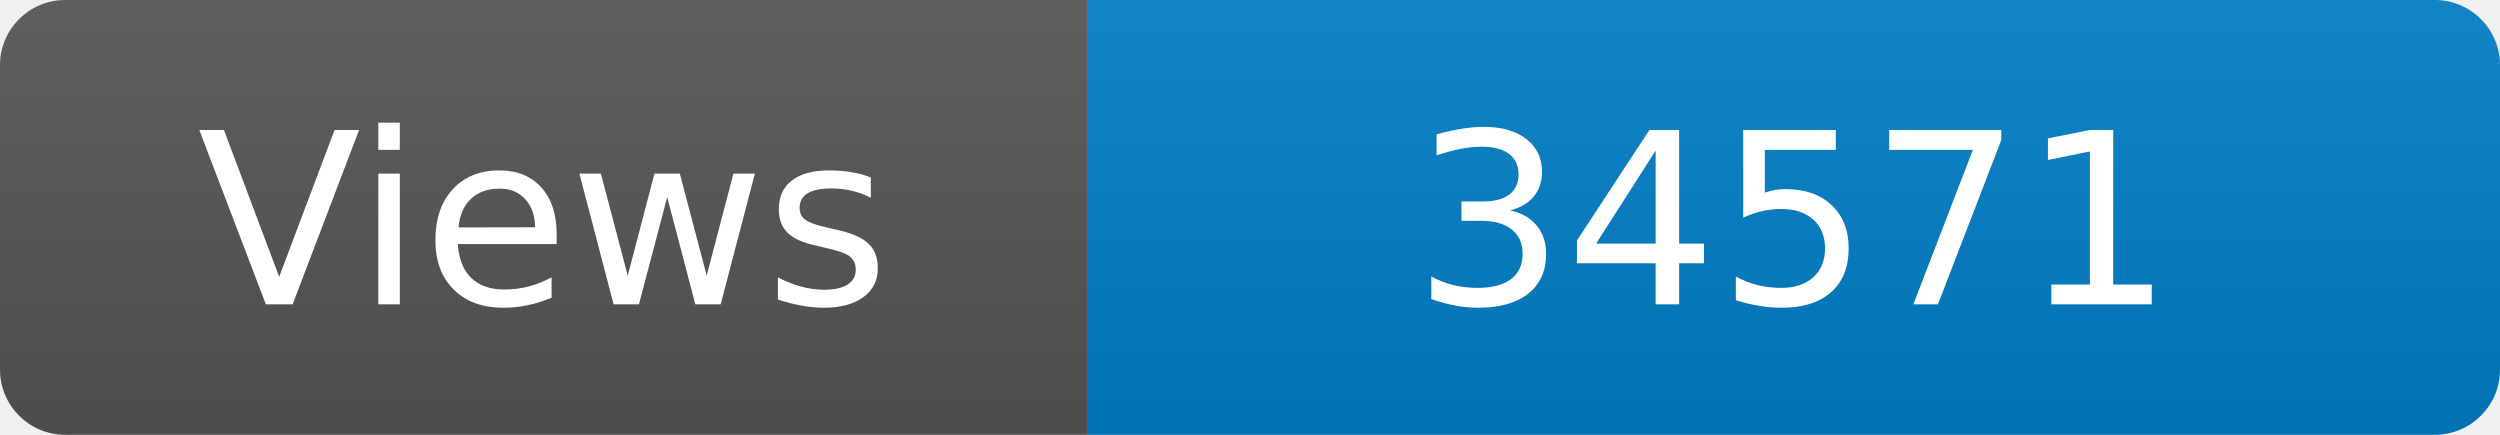
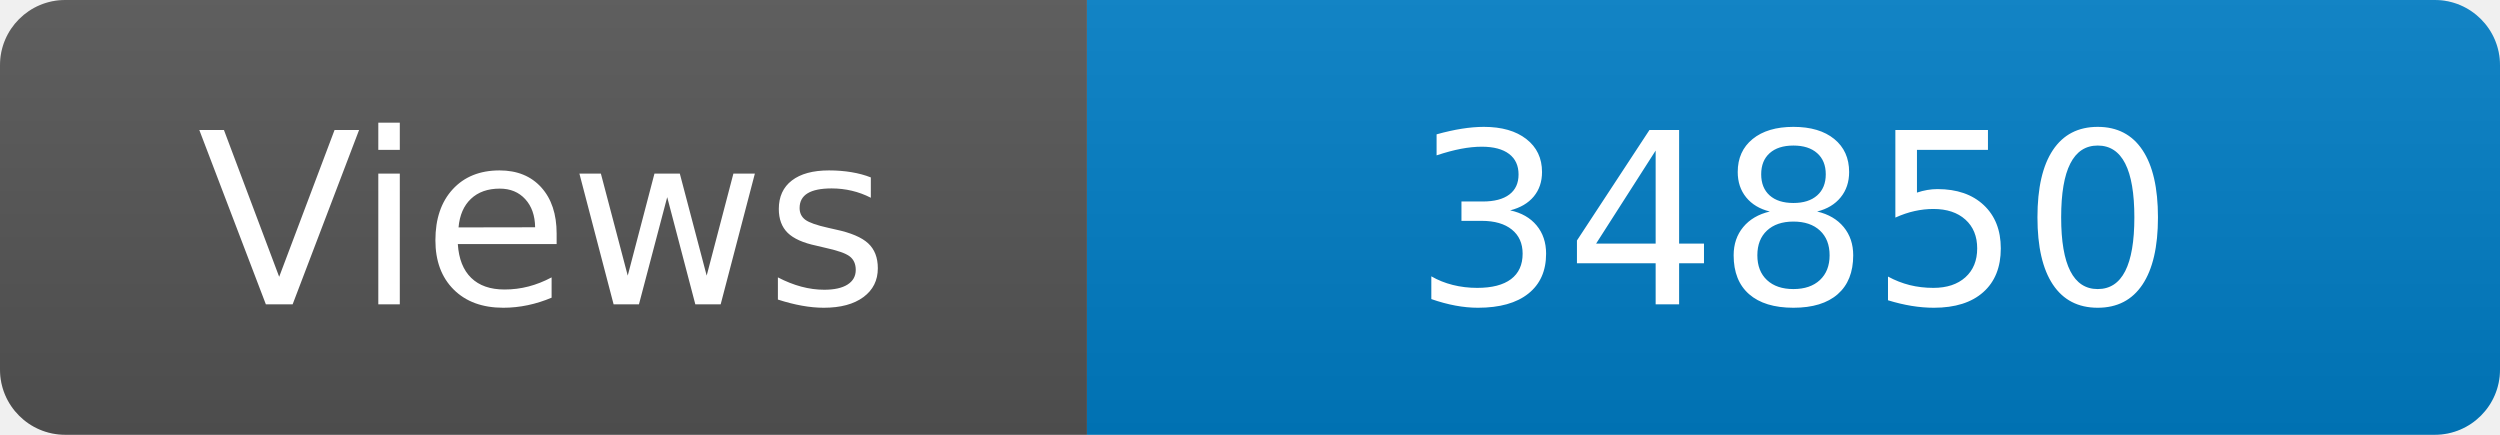
<svg xmlns="http://www.w3.org/2000/svg" width="115" height="20" role="img" aria-label="Maintained?: yes">
  <linearGradient id="s" x2="0" y2="100%">
    <stop offset="0" stop-color="#bbb" stop-opacity=".1" />
    <stop offset="1" stop-opacity=".1" />
  </linearGradient>
  <clipPath id="r">
    <rect width="115" height="20" rx="3" fill="#fff" />
  </clipPath>
  <g clip-path="url(#r)">
    <rect width="50" height="20" fill="#555" />
    <rect x="50" width="160" height="20" fill="#007ec6" />
    <rect width="115" height="20" fill="url(#s)" />
  </g>
  <g fill="#fff" text-anchor="middle" font-family="Verdana,Geneva,DejaVu Sans,sans-serif" font-size="110">
    <text x="250" y="140" transform="scale(.1)" fill="#fff">Views</text>
-     <text x="825" y="140" transform="scale(.1)" fill="#fff">34571</text>
+     <text x="825" y="140" transform="scale(.1)" fill="#fff">34850</text>
  </g>
</svg>
